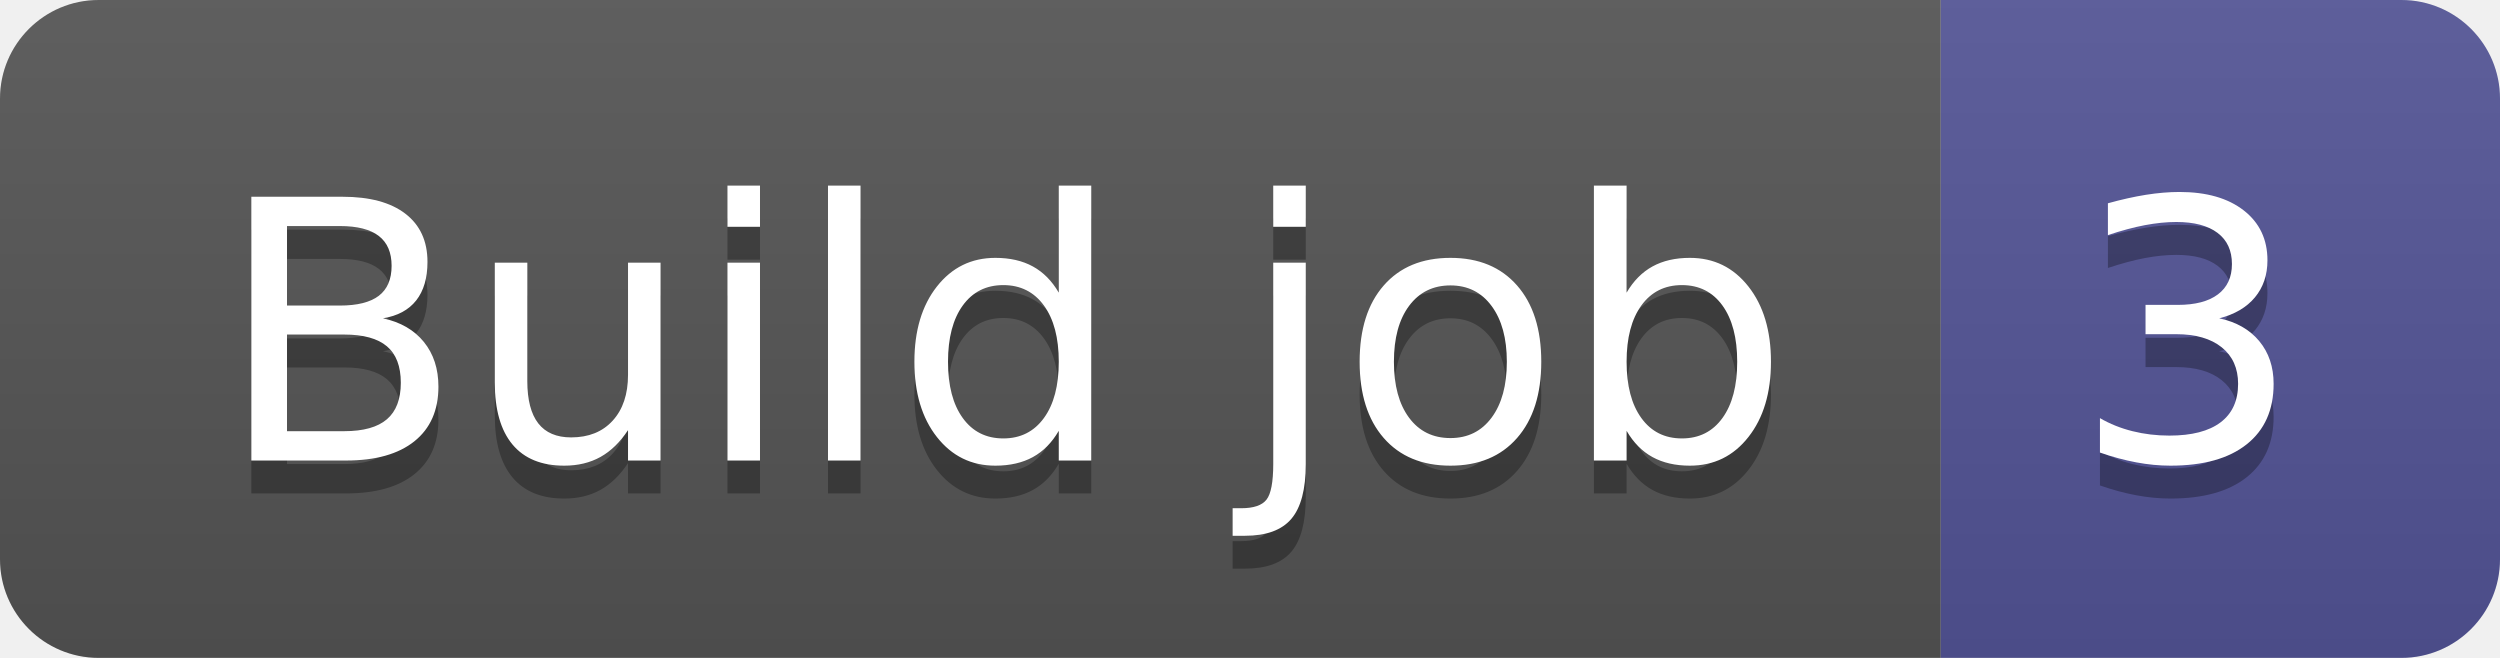
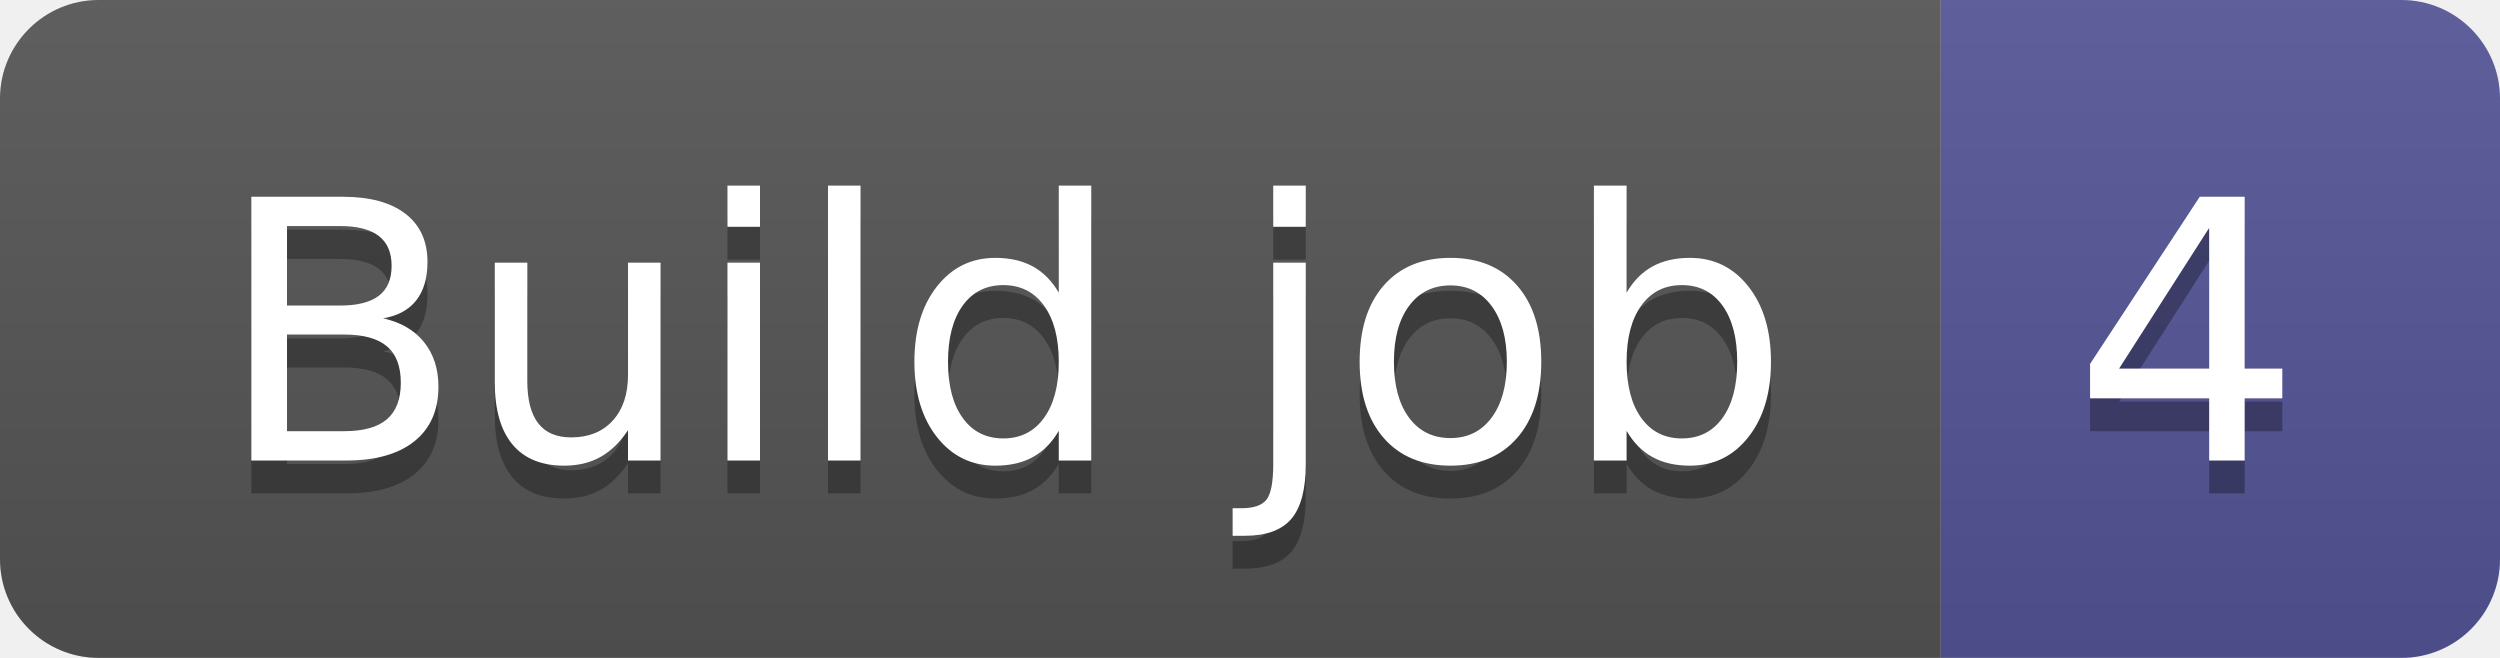
- <svg xmlns="http://www.w3.org/2000/svg" width="76" height="20" role="img" aria-label="Build job: 3">
+ <svg xmlns="http://www.w3.org/2000/svg" width="76" height="20" role="img" aria-label="Build job: 4">
  <linearGradient id="s" x2="0" y2="100%">
    <stop offset="0" stop-color="#bbb" stop-opacity=".1" />
    <stop offset="1" stop-opacity=".1" />
  </linearGradient>
  <clipPath id="r">
    <rect width="76" height="20" rx="3" fill="#fff" />
  </clipPath>
  <g clip-path="url(#r)">
    <rect width="59" height="20" fill="#555" />
    <rect x="59" width="17" height="20" fill="#535597" />
    <rect width="76" height="20" fill="url(#s)" />
  </g>
  <g fill="#fff" text-anchor="middle" font-family="Verdana,Geneva,DejaVu Sans,sans-serif" text-rendering="geometricPrecision" font-size="110">
    <text aria-hidden="true" x="305" y="150" fill="#010101" fill-opacity=".3" transform="scale(.1)" textLength="490">Build job</text>
    <text x="305" y="140" transform="scale(.1)" fill="#fff" textLength="490">Build job</text>
-     <text aria-hidden="true" x="665" y="150" fill="#010101" fill-opacity=".3" transform="scale(.1)" textLength="70">3</text>
-     <text x="665" y="140" transform="scale(.1)" fill="#fff" textLength="70">3</text>
+     <text aria-hidden="true" x="665" y="150" fill="#010101" fill-opacity=".3" transform="scale(.1)" textLength="70">4</text>
+     <text x="665" y="140" transform="scale(.1)" fill="#fff" textLength="70">4</text>
  </g>
</svg>
